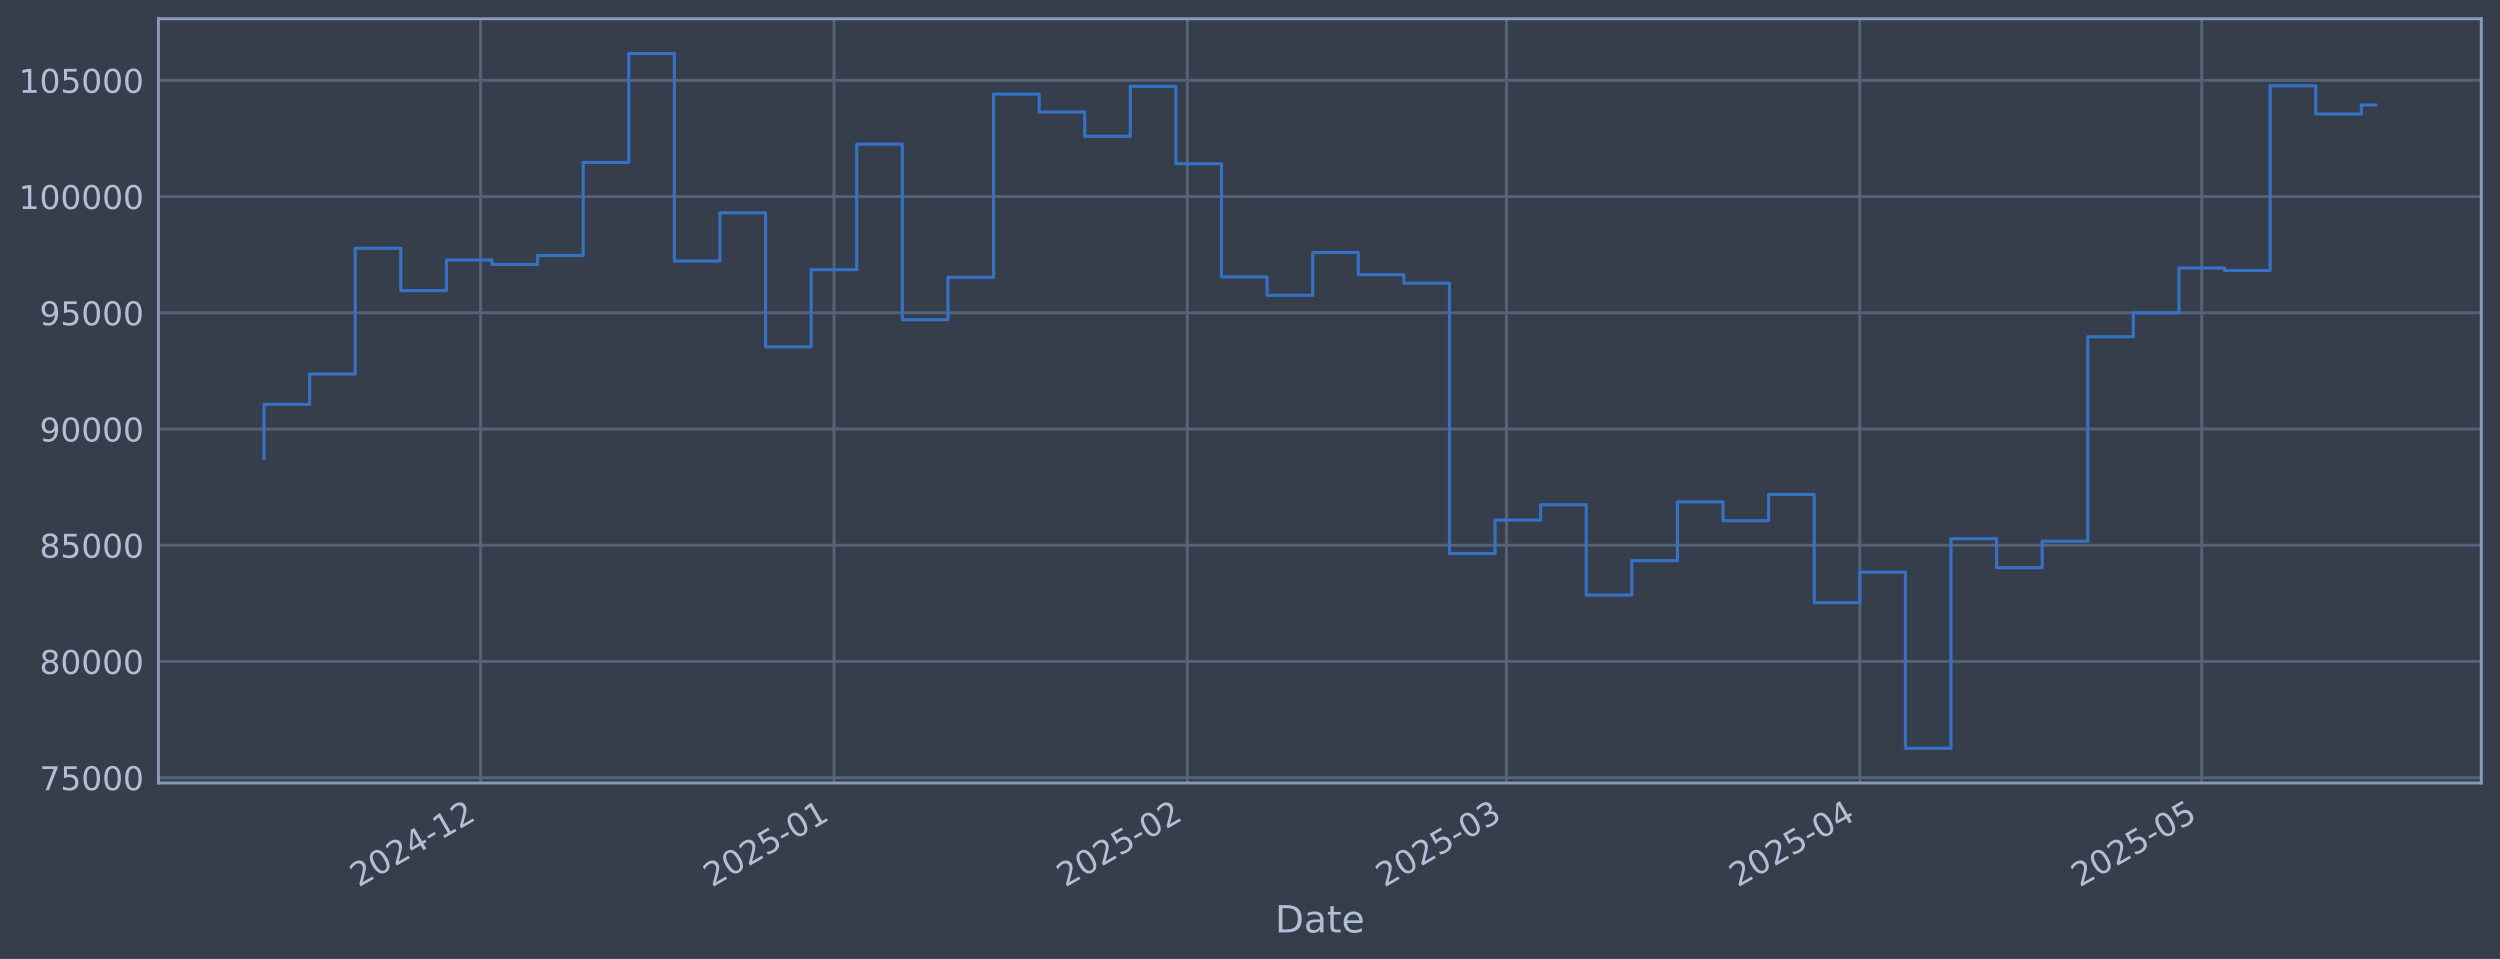
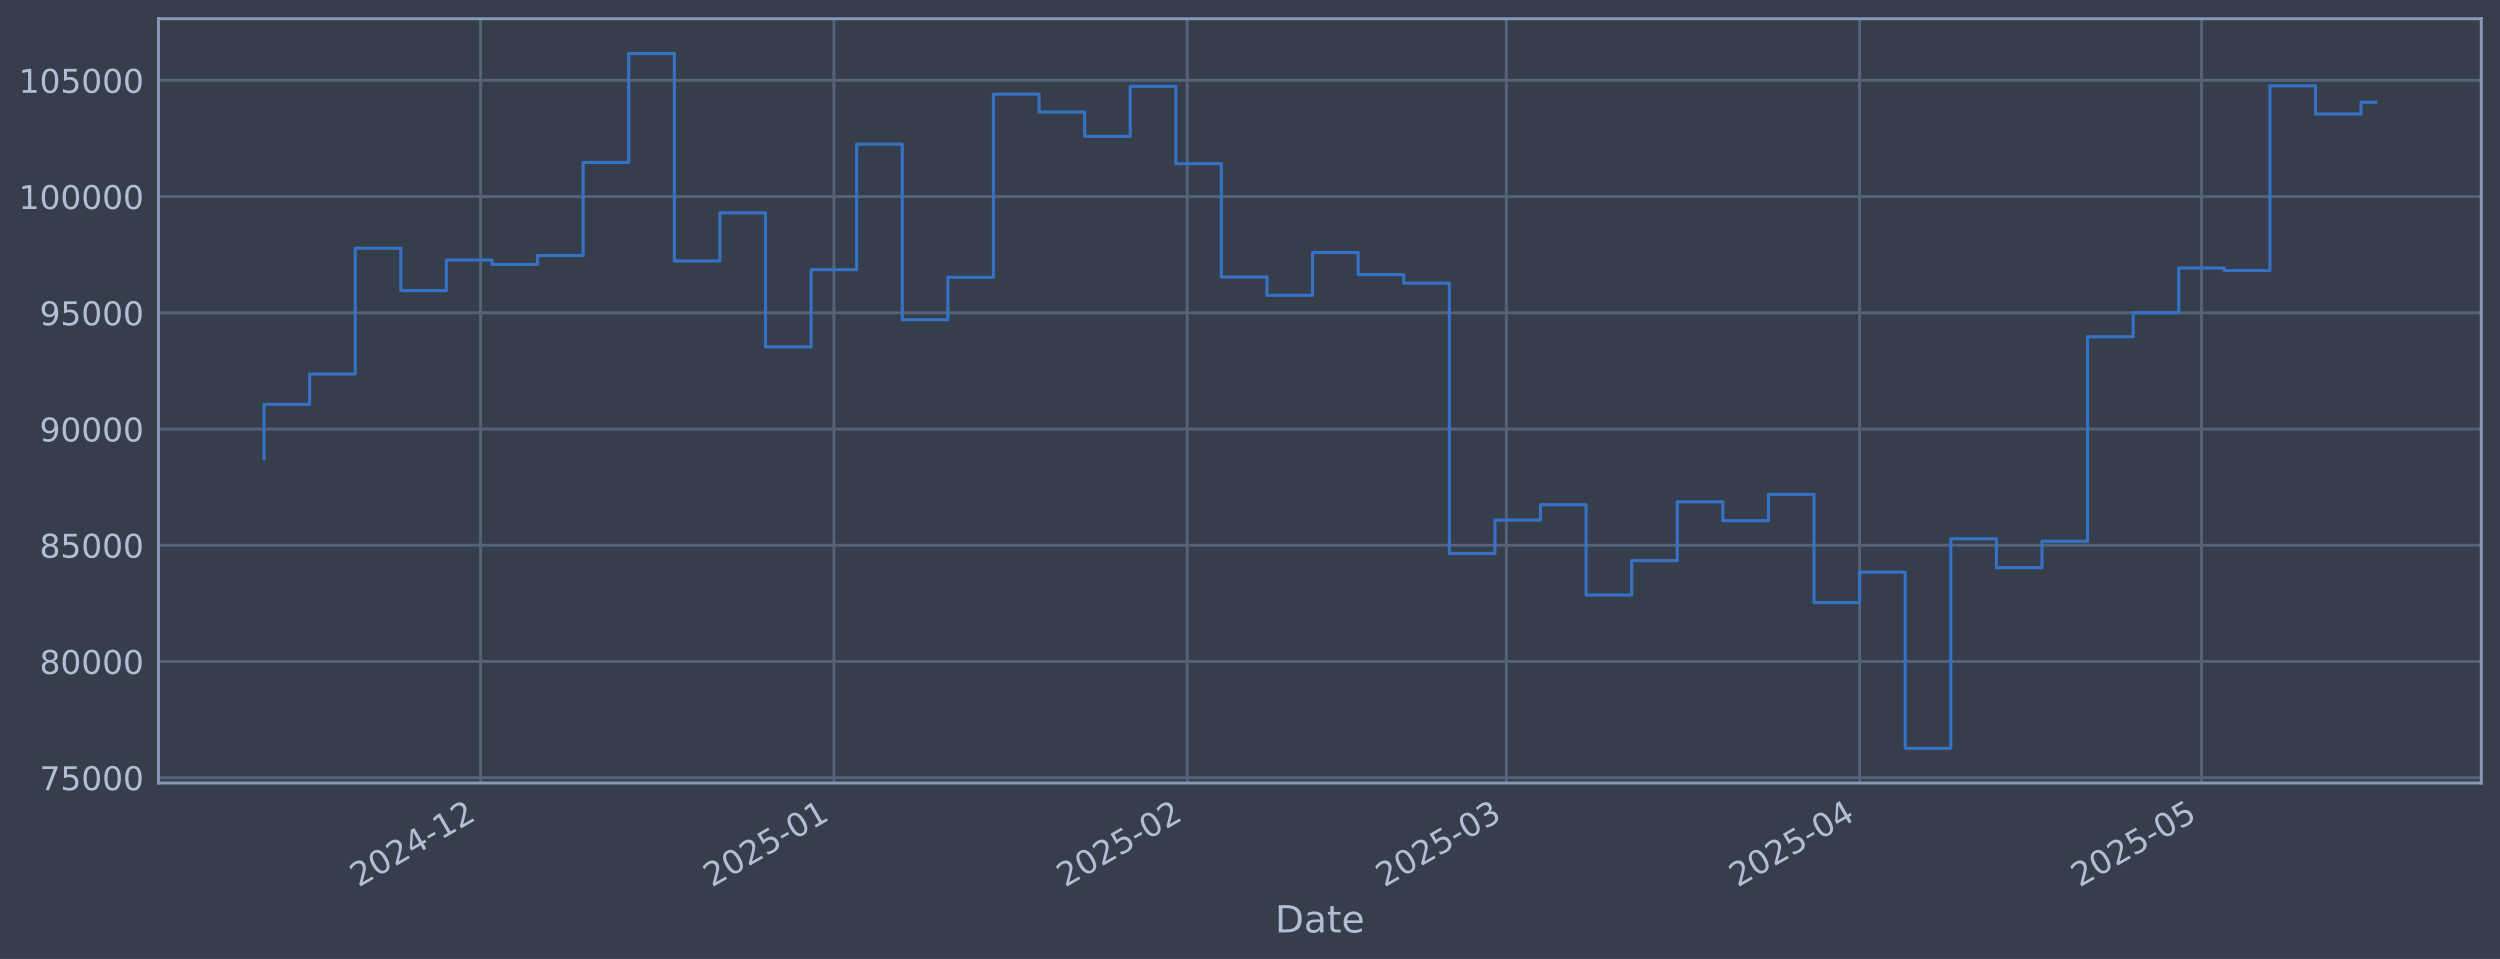
<svg xmlns="http://www.w3.org/2000/svg" xmlns:xlink="http://www.w3.org/1999/xlink" width="960.9pt" height="368.58pt" viewBox="0 0 960.9 368.58" version="1.1">
  <defs>
    <style type="text/css">*{stroke-linejoin: round; stroke-linecap: butt}</style>
  </defs>
  <g id="figure_1">
    <g id="patch_1">
      <path d="M 0 368.58  L 960.9 368.58  L 960.9 0  L 0 0  z " style="fill: #373e4b" />
    </g>
    <g id="axes_1">
      <g id="patch_2">
        <path d="M 60.901 300.96  L 953.701 300.96  L 953.701 7.2  L 60.901 7.2  z " style="fill: #373e4b" />
      </g>
      <g id="matplotlib.axis_1">
        <g id="xtick_1">
          <g id="line2d_1">
-             <path d="M 184.722 300.96  L 184.722 7.2  " clip-path="url(#pa39af2a385)" style="fill: none; stroke: #546379; stroke-width: 1.12; stroke-linecap: square" />
+             <path d="M 184.713 300.96  L 184.713 7.2  " clip-path="url(#p7b4cb381b6)" style="fill: none; stroke: #546379; stroke-width: 1.12; stroke-linecap: square" />
          </g>
          <g id="line2d_2" />
          <g id="text_1">
-             <g style="fill: #b1bed6" transform="translate(137.8192 341.1745) rotate(-30) scale(0.126 -0.126)">
+             <g style="fill: #b1bed6" transform="translate(137.81 341.1745) rotate(-30) scale(0.126 -0.126)">
              <defs>
                <path id="DejaVuSans-32" d="M 1228 531  L 3431 531  L 3431 0  L 469 0  L 469 531  Q 828 903 1448 1529  Q 2069 2156 2228 2338  Q 2531 2678 2651 2914  Q 2772 3150 2772 3378  Q 2772 3750 2511 3984  Q 2250 4219 1831 4219  Q 1534 4219 1204 4116  Q 875 4013 500 3803  L 500 4441  Q 881 4594 1212 4672  Q 1544 4750 1819 4750  Q 2544 4750 2975 4387  Q 3406 4025 3406 3419  Q 3406 3131 3298 2873  Q 3191 2616 2906 2266  Q 2828 2175 2409 1742  Q 1991 1309 1228 531  z " transform="scale(0.015625)" />
                <path id="DejaVuSans-30" d="M 2034 4250  Q 1547 4250 1301 3770  Q 1056 3291 1056 2328  Q 1056 1369 1301 889  Q 1547 409 2034 409  Q 2525 409 2770 889  Q 3016 1369 3016 2328  Q 3016 3291 2770 3770  Q 2525 4250 2034 4250  z M 2034 4750  Q 2819 4750 3233 4129  Q 3647 3509 3647 2328  Q 3647 1150 3233 529  Q 2819 -91 2034 -91  Q 1250 -91 836 529  Q 422 1150 422 2328  Q 422 3509 836 4129  Q 1250 4750 2034 4750  z " transform="scale(0.015625)" />
                <path id="DejaVuSans-34" d="M 2419 4116  L 825 1625  L 2419 1625  L 2419 4116  z M 2253 4666  L 3047 4666  L 3047 1625  L 3713 1625  L 3713 1100  L 3047 1100  L 3047 0  L 2419 0  L 2419 1100  L 313 1100  L 313 1709  L 2253 4666  z " transform="scale(0.015625)" />
                <path id="DejaVuSans-2d" d="M 313 2009  L 1997 2009  L 1997 1497  L 313 1497  L 313 2009  z " transform="scale(0.015625)" />
                <path id="DejaVuSans-31" d="M 794 531  L 1825 531  L 1825 4091  L 703 3866  L 703 4441  L 1819 4666  L 2450 4666  L 2450 531  L 3481 531  L 3481 0  L 794 0  L 794 531  z " transform="scale(0.015625)" />
              </defs>
              <use xlink:href="#DejaVuSans-32" />
              <use xlink:href="#DejaVuSans-30" transform="translate(63.62305 0)" />
              <use xlink:href="#DejaVuSans-32" transform="translate(127.2461 0)" />
              <use xlink:href="#DejaVuSans-34" transform="translate(190.8691 0)" />
              <use xlink:href="#DejaVuSans-2d" transform="translate(254.4922 0)" />
              <use xlink:href="#DejaVuSans-31" transform="translate(290.5762 0)" />
              <use xlink:href="#DejaVuSans-32" transform="translate(354.1992 0)" />
            </g>
          </g>
        </g>
        <g id="xtick_2">
          <g id="line2d_3">
-             <path d="M 320.535 300.96  L 320.535 7.2  " clip-path="url(#pa39af2a385)" style="fill: none; stroke: #546379; stroke-width: 1.12; stroke-linecap: square" />
+             <path d="M 320.511 300.96  L 320.511 7.2  " clip-path="url(#p7b4cb381b6)" style="fill: none; stroke: #546379; stroke-width: 1.12; stroke-linecap: square" />
          </g>
          <g id="line2d_4" />
          <g id="text_2">
-             <g style="fill: #b1bed6" transform="translate(273.6321 341.1745) rotate(-30) scale(0.126 -0.126)">
+             <g style="fill: #b1bed6" transform="translate(273.6078 341.1745) rotate(-30) scale(0.126 -0.126)">
              <defs>
                <path id="DejaVuSans-35" d="M 691 4666  L 3169 4666  L 3169 4134  L 1269 4134  L 1269 2991  Q 1406 3038 1543 3061  Q 1681 3084 1819 3084  Q 2600 3084 3056 2656  Q 3513 2228 3513 1497  Q 3513 744 3044 326  Q 2575 -91 1722 -91  Q 1428 -91 1123 -41  Q 819 9 494 109  L 494 744  Q 775 591 1075 516  Q 1375 441 1709 441  Q 2250 441 2565 725  Q 2881 1009 2881 1497  Q 2881 1984 2565 2268  Q 2250 2553 1709 2553  Q 1456 2553 1204 2497  Q 953 2441 691 2322  L 691 4666  z " transform="scale(0.015625)" />
              </defs>
              <use xlink:href="#DejaVuSans-32" />
              <use xlink:href="#DejaVuSans-30" transform="translate(63.62305 0)" />
              <use xlink:href="#DejaVuSans-32" transform="translate(127.2461 0)" />
              <use xlink:href="#DejaVuSans-35" transform="translate(190.8691 0)" />
              <use xlink:href="#DejaVuSans-2d" transform="translate(254.4922 0)" />
              <use xlink:href="#DejaVuSans-30" transform="translate(290.5762 0)" />
              <use xlink:href="#DejaVuSans-31" transform="translate(354.1992 0)" />
            </g>
          </g>
        </g>
        <g id="xtick_3">
          <g id="line2d_5">
-             <path d="M 456.348 300.96  L 456.348 7.2  " clip-path="url(#pa39af2a385)" style="fill: none; stroke: #546379; stroke-width: 1.12; stroke-linecap: square" />
+             <path d="M 456.309 300.96  L 456.309 7.2  " clip-path="url(#p7b4cb381b6)" style="fill: none; stroke: #546379; stroke-width: 1.12; stroke-linecap: square" />
          </g>
          <g id="line2d_6" />
          <g id="text_3">
-             <g style="fill: #b1bed6" transform="translate(409.4451 341.1745) rotate(-30) scale(0.126 -0.126)">
+             <g style="fill: #b1bed6" transform="translate(409.4056 341.1745) rotate(-30) scale(0.126 -0.126)">
              <use xlink:href="#DejaVuSans-32" />
              <use xlink:href="#DejaVuSans-30" transform="translate(63.62305 0)" />
              <use xlink:href="#DejaVuSans-32" transform="translate(127.2461 0)" />
              <use xlink:href="#DejaVuSans-35" transform="translate(190.8691 0)" />
              <use xlink:href="#DejaVuSans-2d" transform="translate(254.4922 0)" />
              <use xlink:href="#DejaVuSans-30" transform="translate(290.5762 0)" />
              <use xlink:href="#DejaVuSans-32" transform="translate(354.1992 0)" />
            </g>
          </g>
        </g>
        <g id="xtick_4">
          <g id="line2d_7">
-             <path d="M 579.018 300.96  L 579.018 7.2  " clip-path="url(#pa39af2a385)" style="fill: none; stroke: #546379; stroke-width: 1.12; stroke-linecap: square" />
+             <path d="M 578.965 300.96  L 578.965 7.2  " clip-path="url(#p7b4cb381b6)" style="fill: none; stroke: #546379; stroke-width: 1.12; stroke-linecap: square" />
          </g>
          <g id="line2d_8" />
          <g id="text_4">
-             <g style="fill: #b1bed6" transform="translate(532.1148 341.1745) rotate(-30) scale(0.126 -0.126)">
+             <g style="fill: #b1bed6" transform="translate(532.0617 341.1745) rotate(-30) scale(0.126 -0.126)">
              <defs>
                <path id="DejaVuSans-33" d="M 2597 2516  Q 3050 2419 3304 2112  Q 3559 1806 3559 1356  Q 3559 666 3084 287  Q 2609 -91 1734 -91  Q 1441 -91 1130 -33  Q 819 25 488 141  L 488 750  Q 750 597 1062 519  Q 1375 441 1716 441  Q 2309 441 2620 675  Q 2931 909 2931 1356  Q 2931 1769 2642 2001  Q 2353 2234 1838 2234  L 1294 2234  L 1294 2753  L 1863 2753  Q 2328 2753 2575 2939  Q 2822 3125 2822 3475  Q 2822 3834 2567 4026  Q 2313 4219 1838 4219  Q 1578 4219 1281 4162  Q 984 4106 628 3988  L 628 4550  Q 988 4650 1302 4700  Q 1616 4750 1894 4750  Q 2613 4750 3031 4423  Q 3450 4097 3450 3541  Q 3450 3153 3228 2886  Q 3006 2619 2597 2516  z " transform="scale(0.015625)" />
              </defs>
              <use xlink:href="#DejaVuSans-32" />
              <use xlink:href="#DejaVuSans-30" transform="translate(63.62305 0)" />
              <use xlink:href="#DejaVuSans-32" transform="translate(127.2461 0)" />
              <use xlink:href="#DejaVuSans-35" transform="translate(190.8691 0)" />
              <use xlink:href="#DejaVuSans-2d" transform="translate(254.4922 0)" />
              <use xlink:href="#DejaVuSans-30" transform="translate(290.5762 0)" />
              <use xlink:href="#DejaVuSans-33" transform="translate(354.1992 0)" />
            </g>
          </g>
        </g>
        <g id="xtick_5">
          <g id="line2d_9">
-             <path d="M 714.831 300.96  L 714.831 7.2  " clip-path="url(#pa39af2a385)" style="fill: none; stroke: #546379; stroke-width: 1.12; stroke-linecap: square" />
+             <path d="M 714.763 300.96  L 714.763 7.2  " clip-path="url(#p7b4cb381b6)" style="fill: none; stroke: #546379; stroke-width: 1.12; stroke-linecap: square" />
          </g>
          <g id="line2d_10" />
          <g id="text_5">
-             <g style="fill: #b1bed6" transform="translate(667.9277 341.1745) rotate(-30) scale(0.126 -0.126)">
+             <g style="fill: #b1bed6" transform="translate(667.8595 341.1745) rotate(-30) scale(0.126 -0.126)">
              <use xlink:href="#DejaVuSans-32" />
              <use xlink:href="#DejaVuSans-30" transform="translate(63.62305 0)" />
              <use xlink:href="#DejaVuSans-32" transform="translate(127.2461 0)" />
              <use xlink:href="#DejaVuSans-35" transform="translate(190.8691 0)" />
              <use xlink:href="#DejaVuSans-2d" transform="translate(254.4922 0)" />
              <use xlink:href="#DejaVuSans-30" transform="translate(290.5762 0)" />
              <use xlink:href="#DejaVuSans-34" transform="translate(354.1992 0)" />
            </g>
          </g>
        </g>
        <g id="xtick_6">
          <g id="line2d_11">
-             <path d="M 846.263 300.96  L 846.263 7.2  " clip-path="url(#pa39af2a385)" style="fill: none; stroke: #546379; stroke-width: 1.12; stroke-linecap: square" />
+             <path d="M 846.18 300.96  L 846.18 7.2  " clip-path="url(#p7b4cb381b6)" style="fill: none; stroke: #546379; stroke-width: 1.12; stroke-linecap: square" />
          </g>
          <g id="line2d_12" />
          <g id="text_6">
-             <g style="fill: #b1bed6" transform="translate(799.3596 341.1745) rotate(-30) scale(0.126 -0.126)">
+             <g style="fill: #b1bed6" transform="translate(799.2767 341.1745) rotate(-30) scale(0.126 -0.126)">
              <use xlink:href="#DejaVuSans-32" />
              <use xlink:href="#DejaVuSans-30" transform="translate(63.62305 0)" />
              <use xlink:href="#DejaVuSans-32" transform="translate(127.2461 0)" />
              <use xlink:href="#DejaVuSans-35" transform="translate(190.8691 0)" />
              <use xlink:href="#DejaVuSans-2d" transform="translate(254.4922 0)" />
              <use xlink:href="#DejaVuSans-30" transform="translate(290.5762 0)" />
              <use xlink:href="#DejaVuSans-35" transform="translate(354.1992 0)" />
            </g>
          </g>
        </g>
        <g id="text_7">
          <g style="fill: #b1bed6" transform="translate(490.0914 358.3856) scale(0.144 -0.144)">
            <defs>
              <path id="DejaVuSans-44" d="M 1259 4147  L 1259 519  L 2022 519  Q 2988 519 3436 956  Q 3884 1394 3884 2338  Q 3884 3275 3436 3711  Q 2988 4147 2022 4147  L 1259 4147  z M 628 4666  L 1925 4666  Q 3281 4666 3915 4102  Q 4550 3538 4550 2338  Q 4550 1131 3912 565  Q 3275 0 1925 0  L 628 0  L 628 4666  z " transform="scale(0.015625)" />
              <path id="DejaVuSans-61" d="M 2194 1759  Q 1497 1759 1228 1600  Q 959 1441 959 1056  Q 959 750 1161 570  Q 1363 391 1709 391  Q 2188 391 2477 730  Q 2766 1069 2766 1631  L 2766 1759  L 2194 1759  z M 3341 1997  L 3341 0  L 2766 0  L 2766 531  Q 2569 213 2275 61  Q 1981 -91 1556 -91  Q 1019 -91 701 211  Q 384 513 384 1019  Q 384 1609 779 1909  Q 1175 2209 1959 2209  L 2766 2209  L 2766 2266  Q 2766 2663 2505 2880  Q 2244 3097 1772 3097  Q 1472 3097 1187 3025  Q 903 2953 641 2809  L 641 3341  Q 956 3463 1253 3523  Q 1550 3584 1831 3584  Q 2591 3584 2966 3190  Q 3341 2797 3341 1997  z " transform="scale(0.015625)" />
              <path id="DejaVuSans-74" d="M 1172 4494  L 1172 3500  L 2356 3500  L 2356 3053  L 1172 3053  L 1172 1153  Q 1172 725 1289 603  Q 1406 481 1766 481  L 2356 481  L 2356 0  L 1766 0  Q 1100 0 847 248  Q 594 497 594 1153  L 594 3053  L 172 3053  L 172 3500  L 594 3500  L 594 4494  L 1172 4494  z " transform="scale(0.015625)" />
              <path id="DejaVuSans-65" d="M 3597 1894  L 3597 1613  L 953 1613  Q 991 1019 1311 708  Q 1631 397 2203 397  Q 2534 397 2845 478  Q 3156 559 3463 722  L 3463 178  Q 3153 47 2828 -22  Q 2503 -91 2169 -91  Q 1331 -91 842 396  Q 353 884 353 1716  Q 353 2575 817 3079  Q 1281 3584 2069 3584  Q 2775 3584 3186 3129  Q 3597 2675 3597 1894  z M 3022 2063  Q 3016 2534 2758 2815  Q 2500 3097 2075 3097  Q 1594 3097 1305 2825  Q 1016 2553 972 2059  L 3022 2063  z " transform="scale(0.015625)" />
            </defs>
            <use xlink:href="#DejaVuSans-44" />
            <use xlink:href="#DejaVuSans-61" transform="translate(77.00195 0)" />
            <use xlink:href="#DejaVuSans-74" transform="translate(138.2812 0)" />
            <use xlink:href="#DejaVuSans-65" transform="translate(177.4902 0)" />
          </g>
        </g>
      </g>
      <g id="matplotlib.axis_2">
        <g id="ytick_1">
          <g id="line2d_13">
-             <path d="M 60.901 298.924  L 953.701 298.924  " clip-path="url(#pa39af2a385)" style="fill: none; stroke: #546379; stroke-width: 1.12; stroke-linecap: square" />
+             <path d="M 60.901 298.924  L 953.701 298.924  " clip-path="url(#p7b4cb381b6)" style="fill: none; stroke: #546379; stroke-width: 1.12; stroke-linecap: square" />
          </g>
          <g id="line2d_14" />
          <g id="text_8">
            <g style="fill: #b1bed6" transform="translate(15.21675 303.7108) scale(0.126 -0.126)">
              <defs>
                <path id="DejaVuSans-37" d="M 525 4666  L 3525 4666  L 3525 4397  L 1831 0  L 1172 0  L 2766 4134  L 525 4134  L 525 4666  z " transform="scale(0.015625)" />
              </defs>
              <use xlink:href="#DejaVuSans-37" />
              <use xlink:href="#DejaVuSans-35" transform="translate(63.62305 0)" />
              <use xlink:href="#DejaVuSans-30" transform="translate(127.2461 0)" />
              <use xlink:href="#DejaVuSans-30" transform="translate(190.8691 0)" />
              <use xlink:href="#DejaVuSans-30" transform="translate(254.4922 0)" />
            </g>
          </g>
        </g>
        <g id="ytick_2">
          <g id="line2d_15">
-             <path d="M 60.901 254.25  L 953.701 254.25  " clip-path="url(#pa39af2a385)" style="fill: none; stroke: #546379; stroke-width: 1.12; stroke-linecap: square" />
+             <path d="M 60.901 254.25  L 953.701 254.25  " clip-path="url(#p7b4cb381b6)" style="fill: none; stroke: #546379; stroke-width: 1.12; stroke-linecap: square" />
          </g>
          <g id="line2d_16" />
          <g id="text_9">
            <g style="fill: #b1bed6" transform="translate(15.21675 259.037) scale(0.126 -0.126)">
              <defs>
                <path id="DejaVuSans-38" d="M 2034 2216  Q 1584 2216 1326 1975  Q 1069 1734 1069 1313  Q 1069 891 1326 650  Q 1584 409 2034 409  Q 2484 409 2743 651  Q 3003 894 3003 1313  Q 3003 1734 2745 1975  Q 2488 2216 2034 2216  z M 1403 2484  Q 997 2584 770 2862  Q 544 3141 544 3541  Q 544 4100 942 4425  Q 1341 4750 2034 4750  Q 2731 4750 3128 4425  Q 3525 4100 3525 3541  Q 3525 3141 3298 2862  Q 3072 2584 2669 2484  Q 3125 2378 3379 2068  Q 3634 1759 3634 1313  Q 3634 634 3220 271  Q 2806 -91 2034 -91  Q 1263 -91 848 271  Q 434 634 434 1313  Q 434 1759 690 2068  Q 947 2378 1403 2484  z M 1172 3481  Q 1172 3119 1398 2916  Q 1625 2713 2034 2713  Q 2441 2713 2670 2916  Q 2900 3119 2900 3481  Q 2900 3844 2670 4047  Q 2441 4250 2034 4250  Q 1625 4250 1398 4047  Q 1172 3844 1172 3481  z " transform="scale(0.015625)" />
              </defs>
              <use xlink:href="#DejaVuSans-38" />
              <use xlink:href="#DejaVuSans-30" transform="translate(63.62305 0)" />
              <use xlink:href="#DejaVuSans-30" transform="translate(127.2461 0)" />
              <use xlink:href="#DejaVuSans-30" transform="translate(190.8691 0)" />
              <use xlink:href="#DejaVuSans-30" transform="translate(254.4922 0)" />
            </g>
          </g>
        </g>
        <g id="ytick_3">
          <g id="line2d_17">
-             <path d="M 60.901 209.576  L 953.701 209.576  " clip-path="url(#pa39af2a385)" style="fill: none; stroke: #546379; stroke-width: 1.12; stroke-linecap: square" />
+             <path d="M 60.901 209.576  L 953.701 209.576  " clip-path="url(#p7b4cb381b6)" style="fill: none; stroke: #546379; stroke-width: 1.12; stroke-linecap: square" />
          </g>
          <g id="line2d_18" />
          <g id="text_10">
            <g style="fill: #b1bed6" transform="translate(15.21675 214.3633) scale(0.126 -0.126)">
              <use xlink:href="#DejaVuSans-38" />
              <use xlink:href="#DejaVuSans-35" transform="translate(63.62305 0)" />
              <use xlink:href="#DejaVuSans-30" transform="translate(127.2461 0)" />
              <use xlink:href="#DejaVuSans-30" transform="translate(190.8691 0)" />
              <use xlink:href="#DejaVuSans-30" transform="translate(254.4922 0)" />
            </g>
          </g>
        </g>
        <g id="ytick_4">
          <g id="line2d_19">
-             <path d="M 60.901 164.903  L 953.701 164.903  " clip-path="url(#pa39af2a385)" style="fill: none; stroke: #546379; stroke-width: 1.12; stroke-linecap: square" />
+             <path d="M 60.901 164.903  L 953.701 164.903  " clip-path="url(#p7b4cb381b6)" style="fill: none; stroke: #546379; stroke-width: 1.12; stroke-linecap: square" />
          </g>
          <g id="line2d_20" />
          <g id="text_11">
            <g style="fill: #b1bed6" transform="translate(15.21675 169.6896) scale(0.126 -0.126)">
              <defs>
                <path id="DejaVuSans-39" d="M 703 97  L 703 672  Q 941 559 1184 500  Q 1428 441 1663 441  Q 2288 441 2617 861  Q 2947 1281 2994 2138  Q 2813 1869 2534 1725  Q 2256 1581 1919 1581  Q 1219 1581 811 2004  Q 403 2428 403 3163  Q 403 3881 828 4315  Q 1253 4750 1959 4750  Q 2769 4750 3195 4129  Q 3622 3509 3622 2328  Q 3622 1225 3098 567  Q 2575 -91 1691 -91  Q 1453 -91 1209 -44  Q 966 3 703 97  z M 1959 2075  Q 2384 2075 2632 2365  Q 2881 2656 2881 3163  Q 2881 3666 2632 3958  Q 2384 4250 1959 4250  Q 1534 4250 1286 3958  Q 1038 3666 1038 3163  Q 1038 2656 1286 2365  Q 1534 2075 1959 2075  z " transform="scale(0.015625)" />
              </defs>
              <use xlink:href="#DejaVuSans-39" />
              <use xlink:href="#DejaVuSans-30" transform="translate(63.62305 0)" />
              <use xlink:href="#DejaVuSans-30" transform="translate(127.2461 0)" />
              <use xlink:href="#DejaVuSans-30" transform="translate(190.8691 0)" />
              <use xlink:href="#DejaVuSans-30" transform="translate(254.4922 0)" />
            </g>
          </g>
        </g>
        <g id="ytick_5">
          <g id="line2d_21">
-             <path d="M 60.901 120.229  L 953.701 120.229  " clip-path="url(#pa39af2a385)" style="fill: none; stroke: #546379; stroke-width: 1.12; stroke-linecap: square" />
+             <path d="M 60.901 120.229  L 953.701 120.229  " clip-path="url(#p7b4cb381b6)" style="fill: none; stroke: #546379; stroke-width: 1.12; stroke-linecap: square" />
          </g>
          <g id="line2d_22" />
          <g id="text_12">
            <g style="fill: #b1bed6" transform="translate(15.21675 125.0159) scale(0.126 -0.126)">
              <use xlink:href="#DejaVuSans-39" />
              <use xlink:href="#DejaVuSans-35" transform="translate(63.62305 0)" />
              <use xlink:href="#DejaVuSans-30" transform="translate(127.2461 0)" />
              <use xlink:href="#DejaVuSans-30" transform="translate(190.8691 0)" />
              <use xlink:href="#DejaVuSans-30" transform="translate(254.4922 0)" />
            </g>
          </g>
        </g>
        <g id="ytick_6">
          <g id="line2d_23">
-             <path d="M 60.901 75.555  L 953.701 75.555  " clip-path="url(#pa39af2a385)" style="fill: none; stroke: #546379; stroke-width: 1.12; stroke-linecap: square" />
+             <path d="M 60.901 75.555  L 953.701 75.555  " clip-path="url(#p7b4cb381b6)" style="fill: none; stroke: #546379; stroke-width: 1.12; stroke-linecap: square" />
          </g>
          <g id="line2d_24" />
          <g id="text_13">
            <g style="fill: #b1bed6" transform="translate(7.2 80.34213) scale(0.126 -0.126)">
              <use xlink:href="#DejaVuSans-31" />
              <use xlink:href="#DejaVuSans-30" transform="translate(63.62305 0)" />
              <use xlink:href="#DejaVuSans-30" transform="translate(127.2461 0)" />
              <use xlink:href="#DejaVuSans-30" transform="translate(190.8691 0)" />
              <use xlink:href="#DejaVuSans-30" transform="translate(254.4922 0)" />
              <use xlink:href="#DejaVuSans-30" transform="translate(318.1152 0)" />
            </g>
          </g>
        </g>
        <g id="ytick_7">
          <g id="line2d_25">
-             <path d="M 60.901 30.881  L 953.701 30.881  " clip-path="url(#pa39af2a385)" style="fill: none; stroke: #546379; stroke-width: 1.12; stroke-linecap: square" />
+             <path d="M 60.901 30.881  L 953.701 30.881  " clip-path="url(#p7b4cb381b6)" style="fill: none; stroke: #546379; stroke-width: 1.12; stroke-linecap: square" />
          </g>
          <g id="line2d_26" />
          <g id="text_14">
            <g style="fill: #b1bed6" transform="translate(7.2 35.6684) scale(0.126 -0.126)">
              <use xlink:href="#DejaVuSans-31" />
              <use xlink:href="#DejaVuSans-30" transform="translate(63.62305 0)" />
              <use xlink:href="#DejaVuSans-35" transform="translate(127.2461 0)" />
              <use xlink:href="#DejaVuSans-30" transform="translate(190.8691 0)" />
              <use xlink:href="#DejaVuSans-30" transform="translate(254.4922 0)" />
              <use xlink:href="#DejaVuSans-30" transform="translate(318.1152 0)" />
            </g>
          </g>
        </g>
      </g>
      <g id="line2d_27">
-         <path d="M 101.482 176.341  L 101.482 155.403  L 119.007 155.403  L 119.007 143.732  L 136.531 143.732  L 136.531 95.418  L 154.055 95.418  L 154.055 111.678  L 171.579 111.678  L 171.579 99.915  L 189.104 99.915  L 189.104 101.649  L 206.628 101.649  L 206.628 98.2  L 224.152 98.2  L 224.152 62.443  L 241.676 62.443  L 241.676 20.553  L 259.201 20.553  L 259.201 100.335  L 276.725 100.335  L 276.725 81.808  L 294.249 81.808  L 294.249 133.306  L 311.773 133.306  L 311.773 103.667  L 329.298 103.667  L 329.298 55.422  L 346.822 55.422  L 346.822 122.885  L 364.346 122.885  L 364.346 106.584  L 381.87 106.584  L 381.87 36.163  L 399.395 36.163  L 399.395 43.059  L 416.919 43.059  L 416.919 52.391  L 434.443 52.391  L 434.443 33.169  L 451.967 33.169  L 451.967 62.915  L 469.492 62.915  L 469.492 106.463  L 487.016 106.463  L 487.016 113.51  L 504.54 113.51  L 504.54 97.056  L 522.064 97.056  L 522.064 105.551  L 539.589 105.551  L 539.589 108.839  L 557.113 108.839  L 557.113 212.74  L 574.637 212.74  L 574.637 199.911  L 592.161 199.911  L 592.161 193.981  L 609.686 193.981  L 609.686 228.703  L 627.21 228.703  L 627.21 215.477  L 644.734 215.477  L 644.734 192.89  L 662.258 192.89  L 662.258 200.132  L 679.782 200.132  L 679.782 190.029  L 697.307 190.029  L 697.307 231.635  L 714.831 231.635  L 714.831 219.923  L 732.355 219.923  L 732.355 287.607  L 749.879 287.607  L 749.879 207.045  L 767.404 207.045  L 767.404 218.211  L 784.928 218.211  L 784.928 208.034  L 802.452 208.034  L 802.452 129.425  L 819.976 129.425  L 819.976 120.245  L 837.501 120.245  L 837.501 103.011  L 855.025 103.011  L 855.025 103.982  L 872.549 103.982  L 872.549 32.97  L 890.073 32.97  L 890.073 43.817  L 907.598 43.817  L 907.598 40.332  L 913.119 40.332  " clip-path="url(#pa39af2a385)" style="fill: none; stroke: #3572c6; stroke-width: 1.2; stroke-linecap: square" />
+         <path d="M 101.482 176.341  L 101.482 155.403  L 119.005 155.403  L 119.005 143.732  L 136.527 143.732  L 136.527 95.418  L 154.049 95.418  L 154.049 111.678  L 171.572 111.678  L 171.572 99.915  L 189.094 99.915  L 189.094 101.649  L 206.616 101.649  L 206.616 98.2  L 224.138 98.2  L 224.138 62.443  L 241.661 62.443  L 241.661 20.553  L 259.183 20.553  L 259.183 100.335  L 276.705 100.335  L 276.705 81.808  L 294.228 81.808  L 294.228 133.306  L 311.75 133.306  L 311.75 103.667  L 329.272 103.667  L 329.272 55.422  L 346.795 55.422  L 346.795 122.885  L 364.317 122.885  L 364.317 106.584  L 381.839 106.584  L 381.839 36.163  L 399.361 36.163  L 399.361 43.059  L 416.884 43.059  L 416.884 52.391  L 434.406 52.391  L 434.406 33.169  L 451.928 33.169  L 451.928 62.915  L 469.451 62.915  L 469.451 106.463  L 486.973 106.463  L 486.973 113.51  L 504.495 113.51  L 504.495 97.056  L 522.017 97.056  L 522.017 105.551  L 539.54 105.551  L 539.54 108.839  L 557.062 108.839  L 557.062 212.74  L 574.584 212.74  L 574.584 199.911  L 592.107 199.911  L 592.107 193.981  L 609.629 193.981  L 609.629 228.703  L 627.151 228.703  L 627.151 215.477  L 644.674 215.477  L 644.674 192.89  L 662.196 192.89  L 662.196 200.132  L 679.718 200.132  L 679.718 190.029  L 697.24 190.029  L 697.24 231.635  L 714.763 231.635  L 714.763 219.923  L 732.285 219.923  L 732.285 287.607  L 749.807 287.607  L 749.807 207.045  L 767.33 207.045  L 767.33 218.211  L 784.852 218.211  L 784.852 208.034  L 802.374 208.034  L 802.374 129.425  L 819.897 129.425  L 819.897 120.245  L 837.419 120.245  L 837.419 103.011  L 854.941 103.011  L 854.941 103.982  L 872.463 103.982  L 872.463 32.97  L 889.986 32.97  L 889.986 43.817  L 907.508 43.817  L 907.508 39.291  L 913.119 39.291  " clip-path="url(#p7b4cb381b6)" style="fill: none; stroke: #3572c6; stroke-width: 1.2; stroke-linecap: square" />
      </g>
      <g id="patch_3">
        <path d="M 60.901 300.96  L 60.901 7.2  " style="fill: none; stroke: #899ab8; stroke-width: 1.12; stroke-linejoin: miter; stroke-linecap: square" />
      </g>
      <g id="patch_4">
        <path d="M 953.701 300.96  L 953.701 7.2  " style="fill: none; stroke: #899ab8; stroke-width: 1.12; stroke-linejoin: miter; stroke-linecap: square" />
      </g>
      <g id="patch_5">
        <path d="M 60.901 300.96  L 953.701 300.96  " style="fill: none; stroke: #899ab8; stroke-width: 1.12; stroke-linejoin: miter; stroke-linecap: square" />
      </g>
      <g id="patch_6">
        <path d="M 60.901 7.2  L 953.701 7.2  " style="fill: none; stroke: #899ab8; stroke-width: 1.12; stroke-linejoin: miter; stroke-linecap: square" />
      </g>
    </g>
  </g>
  <defs>
-     <clipPath id="pa39af2a385">
+     <clipPath id="p7b4cb381b6">
      <rect x="60.901" y="7.2" width="892.8" height="293.76" />
    </clipPath>
  </defs>
</svg>
